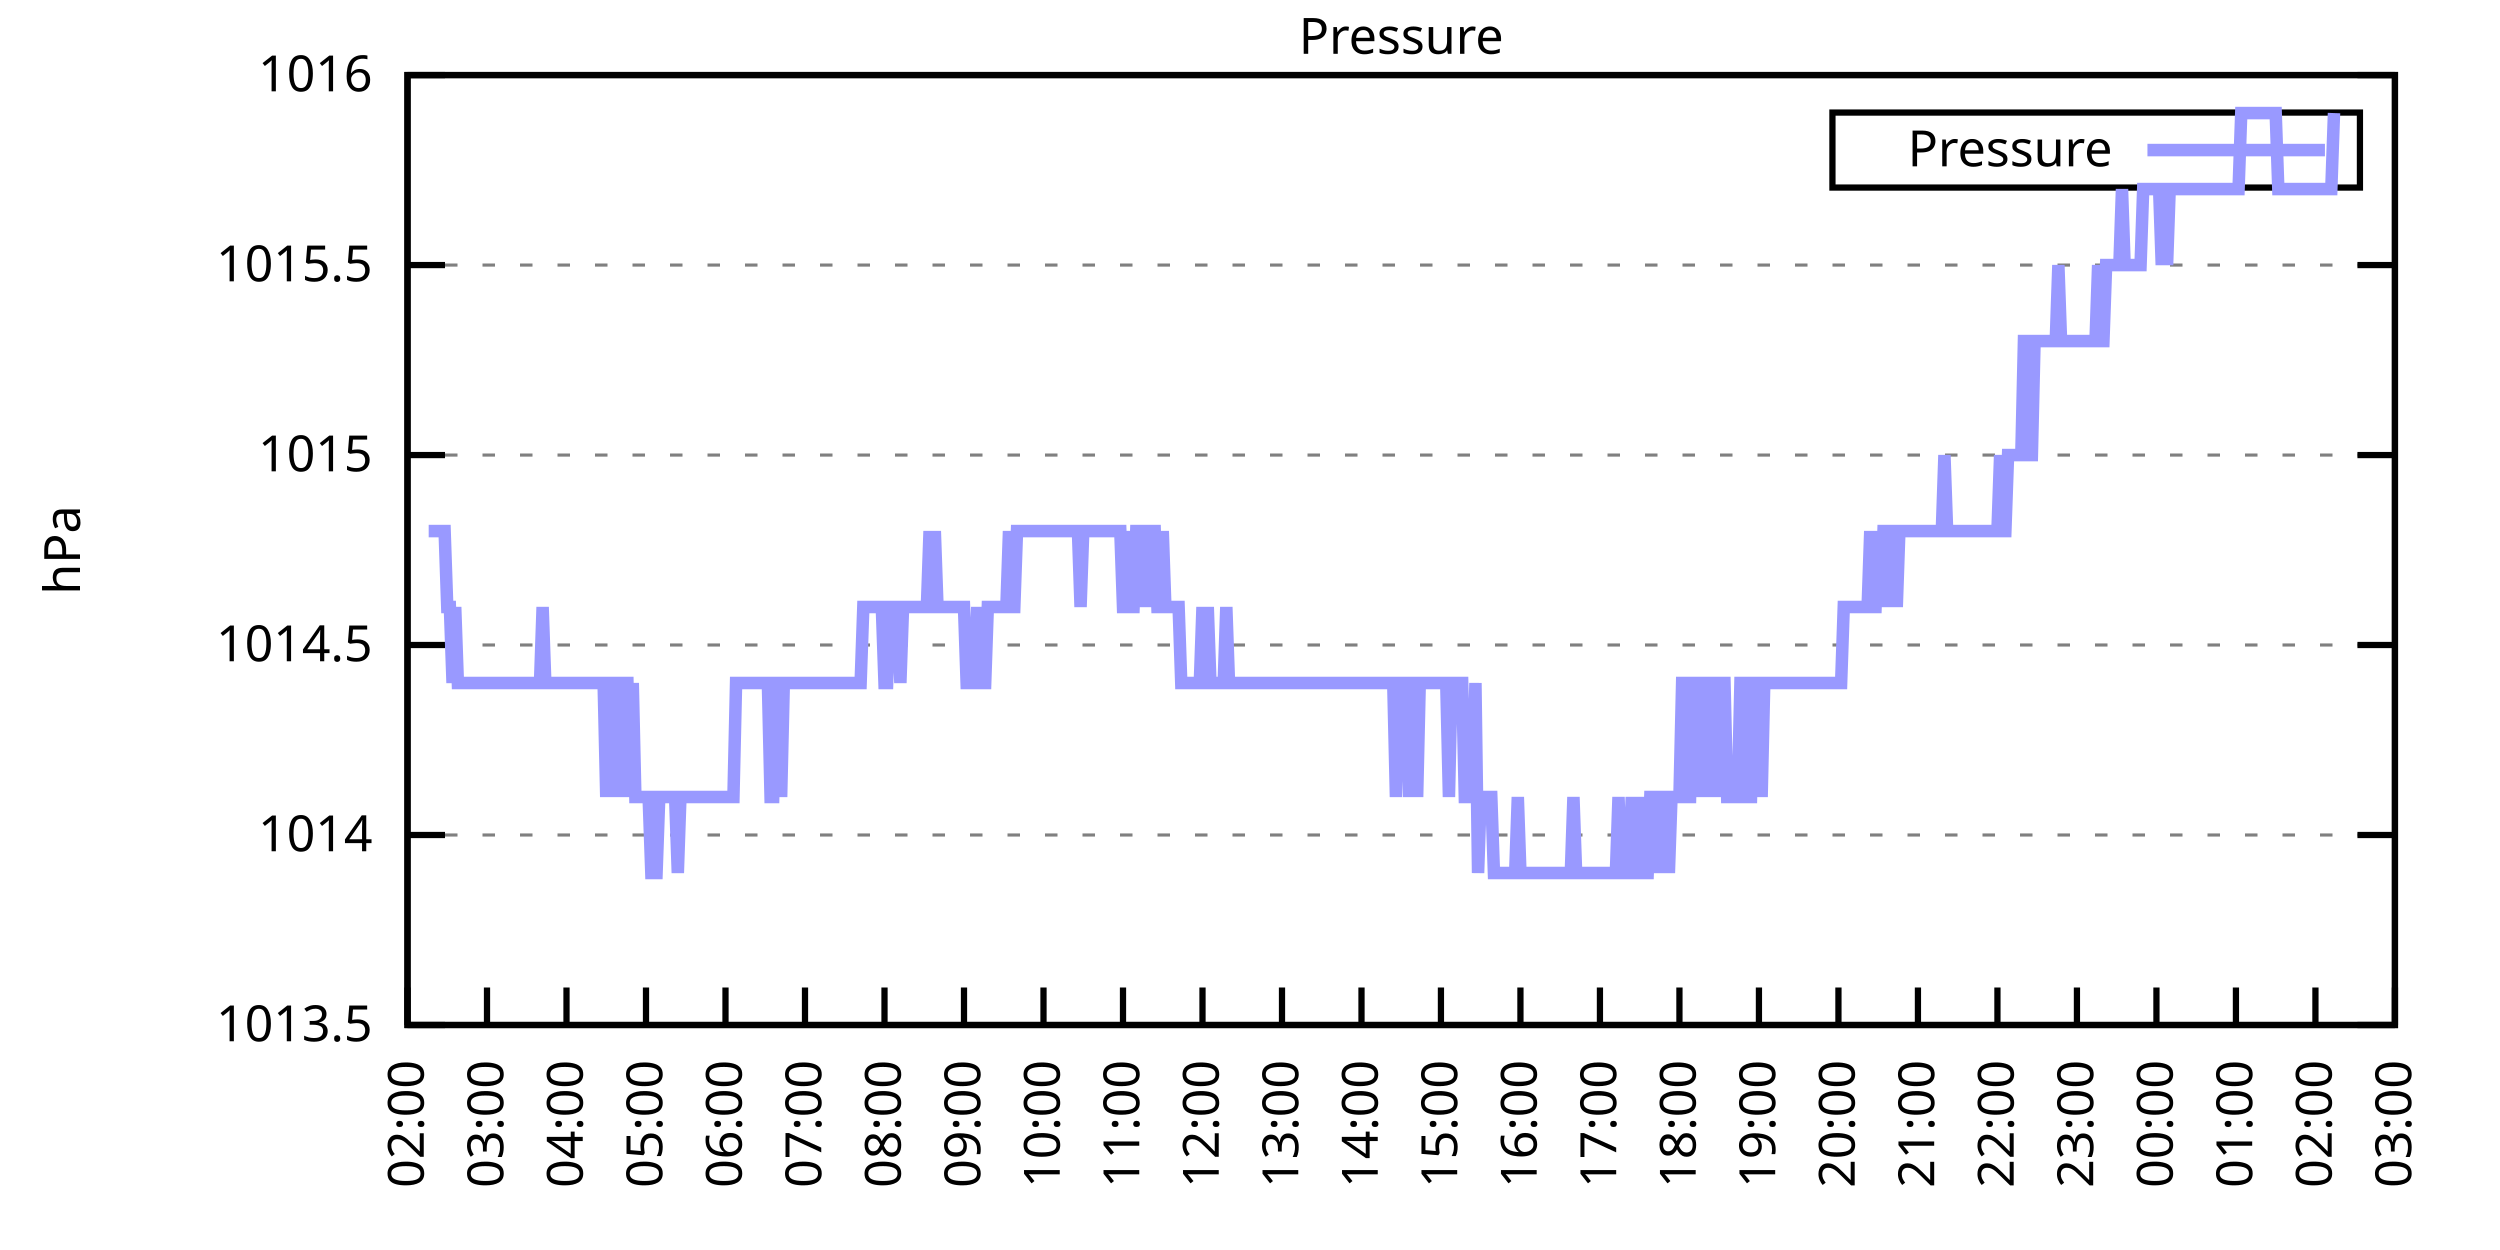
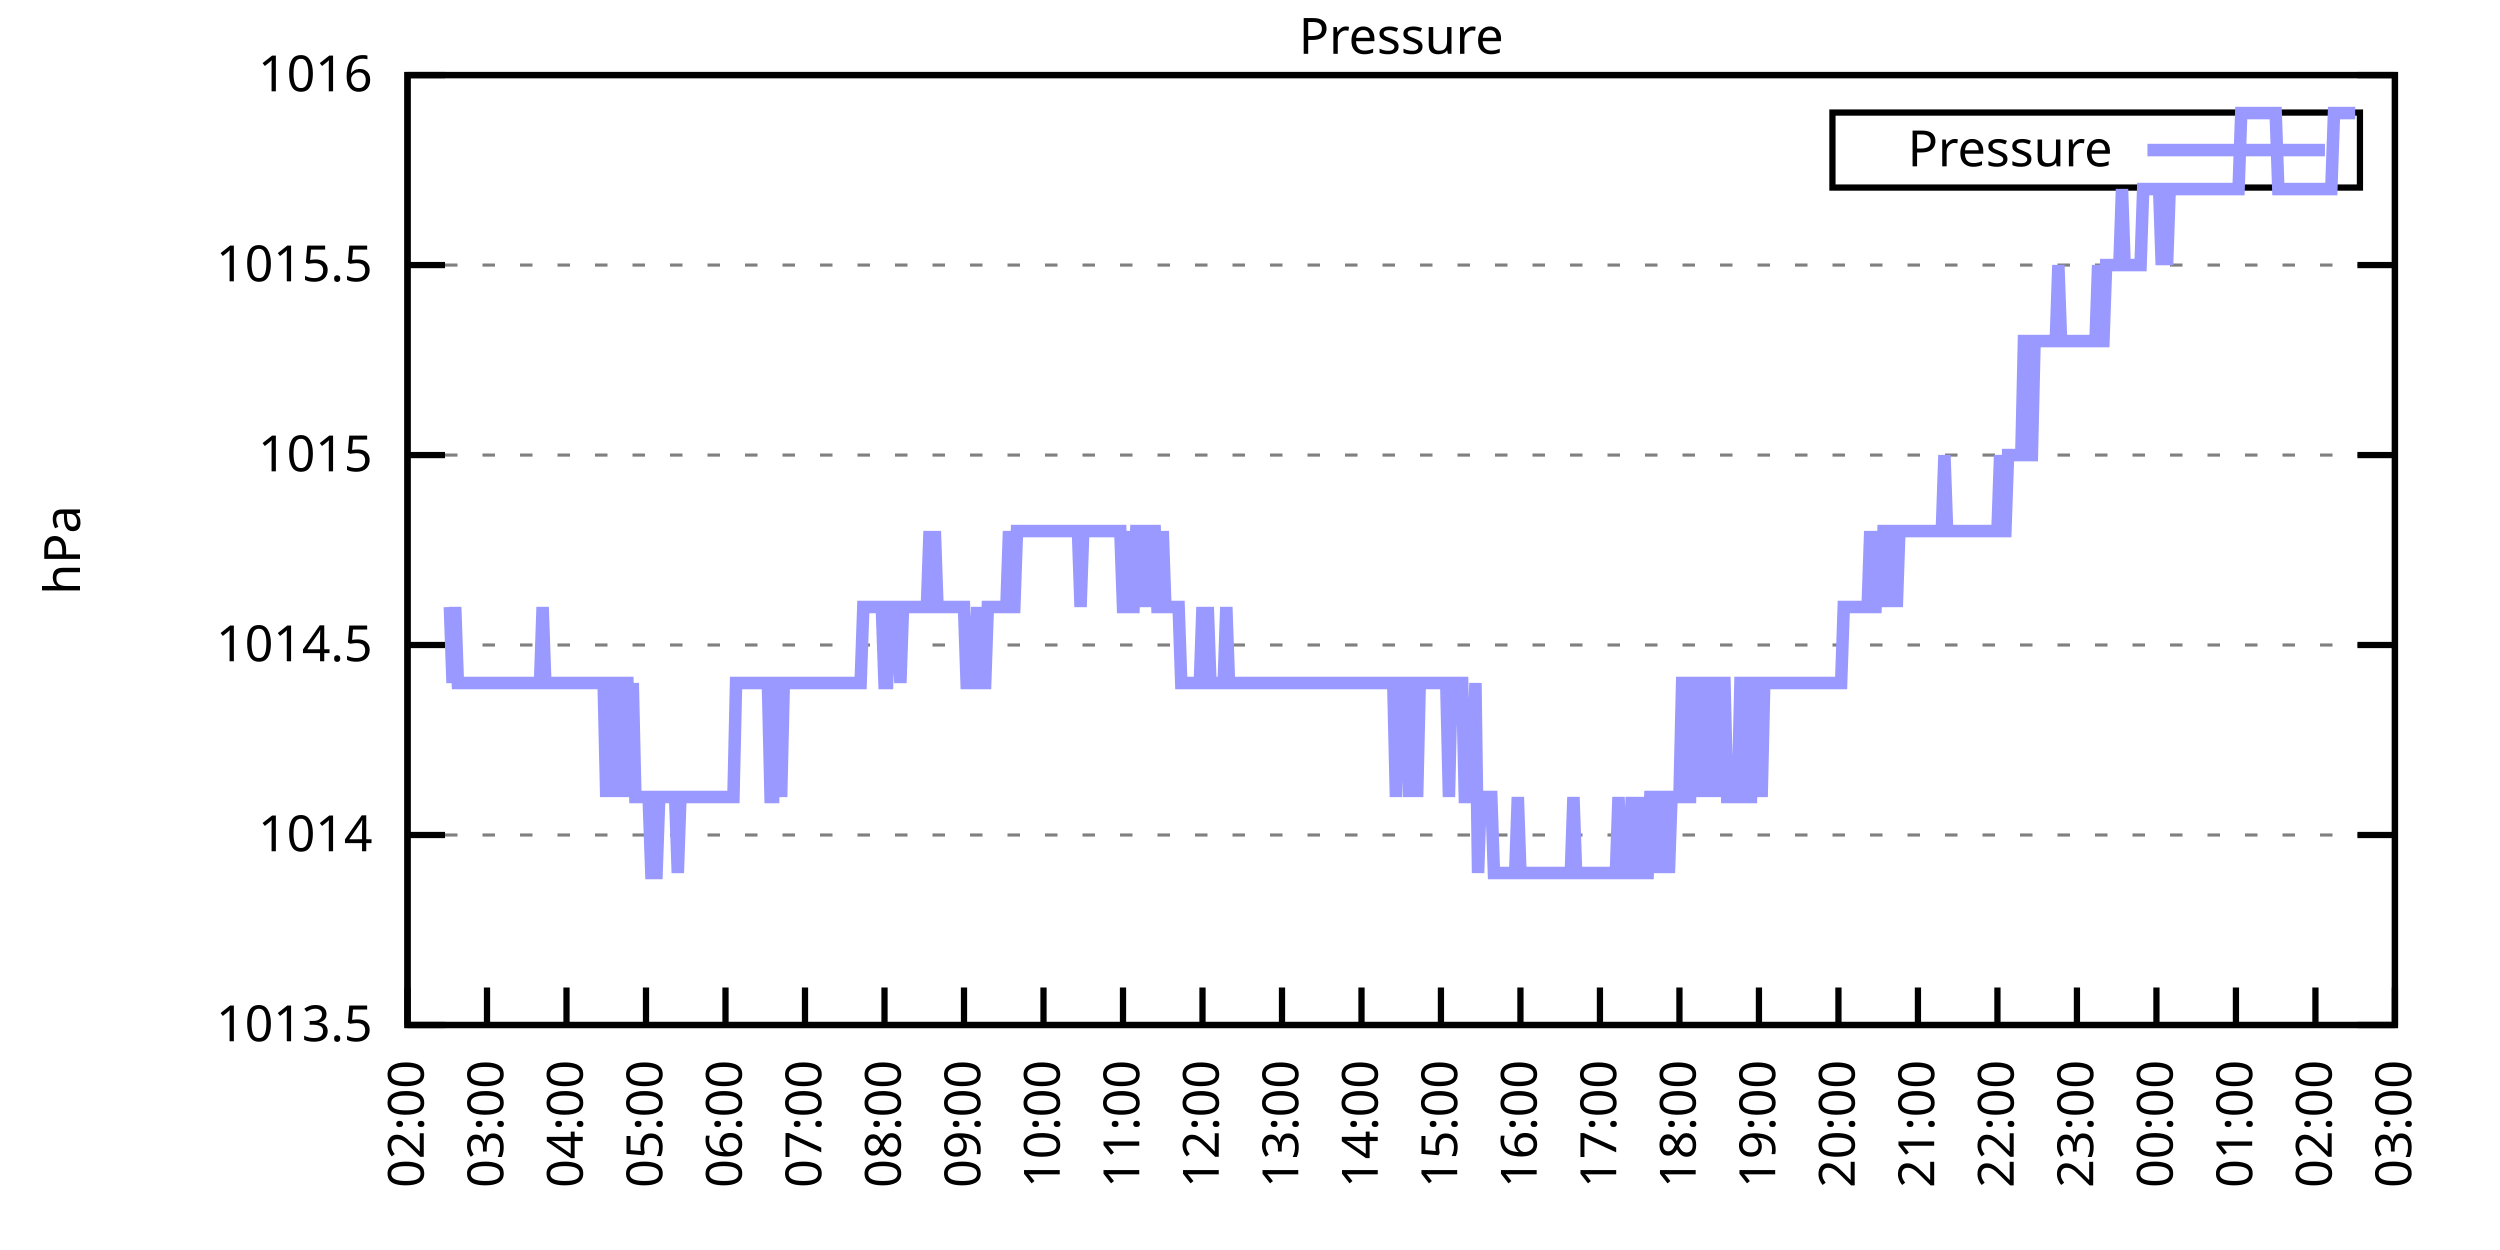
<svg xmlns="http://www.w3.org/2000/svg" xmlns:xlink="http://www.w3.org/1999/xlink" width="400" height="200" viewBox="0 0 400 200">
  <g id="gnuplot_canvas">
    <rect x="0" y="0" width="400" height="200" fill="none" />
    <defs>
      <circle id="gpDot" r="0.5" stroke-width="0.5" stroke="currentColor" />
      <path id="gpPt0" stroke-width="0.333" stroke="currentColor" d="M-1,0 h2 M0,-1 v2" />
      <path id="gpPt1" stroke-width="0.333" stroke="currentColor" d="M-1,-1 L1,1 M1,-1 L-1,1" />
      <path id="gpPt2" stroke-width="0.333" stroke="currentColor" d="M-1,0 L1,0 M0,-1 L0,1 M-1,-1 L1,1 M-1,1 L1,-1" />
      <rect id="gpPt3" stroke-width="0.333" stroke="currentColor" x="-1" y="-1" width="2" height="2" />
      <rect id="gpPt4" stroke-width="0.333" stroke="currentColor" fill="currentColor" x="-1" y="-1" width="2" height="2" />
      <circle id="gpPt5" stroke-width="0.333" stroke="currentColor" cx="0" cy="0" r="1" />
      <use xlink:href="#gpPt5" id="gpPt6" fill="currentColor" stroke="none" />
      <path id="gpPt7" stroke-width="0.333" stroke="currentColor" d="M0,-1.33 L-1.33,0.67 L1.33,0.67 z" />
      <use xlink:href="#gpPt7" id="gpPt8" fill="currentColor" stroke="none" />
      <use xlink:href="#gpPt7" id="gpPt9" stroke="currentColor" transform="rotate(180)" />
      <use xlink:href="#gpPt9" id="gpPt10" fill="currentColor" stroke="none" />
      <use xlink:href="#gpPt3" id="gpPt11" stroke="currentColor" transform="rotate(45)" />
      <use xlink:href="#gpPt11" id="gpPt12" fill="currentColor" stroke="none" />
      <path id="gpPt13" stroke-width="0.333" stroke="currentColor" d="M0,1.330 L1.265,0.411 L0.782,-1.067 L-0.782,-1.076 L-1.265,0.411 z" />
      <use xlink:href="#gpPt13" id="gpPt14" fill="currentColor" stroke="none" />
      <filter id="textbox" filterUnits="objectBoundingBox" x="0" y="0" height="1" width="1">
        <feFlood flood-color="white" flood-opacity="1" result="bgnd" />
        <feComposite in="SourceGraphic" in2="bgnd" operator="atop" />
      </filter>
      <filter id="greybox" filterUnits="objectBoundingBox" x="0" y="0" height="1" width="1">
        <feFlood flood-color="lightgrey" flood-opacity="1" result="grey" />
        <feComposite in="SourceGraphic" in2="grey" operator="atop" />
      </filter>
    </defs>
    <g fill="none" color="white" stroke="currentColor" stroke-width="1.00" stroke-linecap="butt" stroke-linejoin="miter">
</g>
    <g fill="none" color="black" stroke="currentColor" stroke-width="1.00" stroke-linecap="butt" stroke-linejoin="miter">
      <g stroke="none" shape-rendering="crispEdges">
        <polygon fill="rgb(255, 255, 255)" points="65.20,164.00 383.18,164.00 383.18,12.02 65.20,12.02 " />
      </g>
    </g>
    <g fill="none" color="black" stroke="currentColor" stroke-width="1.00" stroke-linecap="butt" stroke-linejoin="miter">
</g>
    <g fill="none" color="black" stroke="black" stroke-width="0.50" stroke-linecap="butt" stroke-linejoin="miter">
</g>
    <g fill="none" color="gray" stroke="currentColor" stroke-width="0.50" stroke-linecap="butt" stroke-linejoin="miter">
      <path stroke="gray" stroke-dasharray="2,4" class="gridline" d="M65.20,164.00 L383.19,164.00  " />
    </g>
    <g fill="none" color="gray" stroke="gray" stroke-width="1.00" stroke-linecap="butt" stroke-linejoin="miter">
</g>
    <g fill="none" color="black" stroke="currentColor" stroke-width="1.00" stroke-linecap="butt" stroke-linejoin="miter">
      <path stroke="black" d="M65.20,164.00 L71.20,164.00 M383.19,164.00 L377.19,164.00  " />
      <g transform="translate(59.60,166.60)" stroke="none" fill="black" font-family="Sans" font-size="8.00" text-anchor="end">
        <text>
          <tspan font-family="Sans"> 1013.5</tspan>
        </text>
      </g>
    </g>
    <g fill="none" color="black" stroke="currentColor" stroke-width="1.00" stroke-linecap="butt" stroke-linejoin="miter">
</g>
    <g fill="none" color="black" stroke="black" stroke-width="0.50" stroke-linecap="butt" stroke-linejoin="miter">
</g>
    <g fill="none" color="gray" stroke="currentColor" stroke-width="0.50" stroke-linecap="butt" stroke-linejoin="miter">
      <path stroke="gray" stroke-dasharray="2,4" class="gridline" d="M65.20,133.60 L383.19,133.60  " />
    </g>
    <g fill="none" color="gray" stroke="gray" stroke-width="1.00" stroke-linecap="butt" stroke-linejoin="miter">
</g>
    <g fill="none" color="black" stroke="currentColor" stroke-width="1.00" stroke-linecap="butt" stroke-linejoin="miter">
      <path stroke="black" d="M65.20,133.60 L71.20,133.60 M383.19,133.60 L377.19,133.60  " />
      <g transform="translate(59.60,136.20)" stroke="none" fill="black" font-family="Sans" font-size="8.00" text-anchor="end">
        <text>
          <tspan font-family="Sans"> 1014</tspan>
        </text>
      </g>
    </g>
    <g fill="none" color="black" stroke="currentColor" stroke-width="1.00" stroke-linecap="butt" stroke-linejoin="miter">
</g>
    <g fill="none" color="black" stroke="black" stroke-width="0.50" stroke-linecap="butt" stroke-linejoin="miter">
</g>
    <g fill="none" color="gray" stroke="currentColor" stroke-width="0.50" stroke-linecap="butt" stroke-linejoin="miter">
      <path stroke="gray" stroke-dasharray="2,4" class="gridline" d="M65.20,103.20 L383.19,103.20  " />
    </g>
    <g fill="none" color="gray" stroke="gray" stroke-width="1.00" stroke-linecap="butt" stroke-linejoin="miter">
</g>
    <g fill="none" color="black" stroke="currentColor" stroke-width="1.00" stroke-linecap="butt" stroke-linejoin="miter">
      <path stroke="black" d="M65.20,103.20 L71.20,103.20 M383.19,103.20 L377.19,103.20  " />
      <g transform="translate(59.60,105.80)" stroke="none" fill="black" font-family="Sans" font-size="8.00" text-anchor="end">
        <text>
          <tspan font-family="Sans"> 1014.5</tspan>
        </text>
      </g>
    </g>
    <g fill="none" color="black" stroke="currentColor" stroke-width="1.00" stroke-linecap="butt" stroke-linejoin="miter">
</g>
    <g fill="none" color="black" stroke="black" stroke-width="0.50" stroke-linecap="butt" stroke-linejoin="miter">
</g>
    <g fill="none" color="gray" stroke="currentColor" stroke-width="0.50" stroke-linecap="butt" stroke-linejoin="miter">
      <path stroke="gray" stroke-dasharray="2,4" class="gridline" d="M65.20,72.81 L383.19,72.81  " />
    </g>
    <g fill="none" color="gray" stroke="gray" stroke-width="1.00" stroke-linecap="butt" stroke-linejoin="miter">
</g>
    <g fill="none" color="black" stroke="currentColor" stroke-width="1.00" stroke-linecap="butt" stroke-linejoin="miter">
      <path stroke="black" d="M65.20,72.81 L71.20,72.81 M383.19,72.81 L377.19,72.81  " />
      <g transform="translate(59.60,75.41)" stroke="none" fill="black" font-family="Sans" font-size="8.00" text-anchor="end">
        <text>
          <tspan font-family="Sans"> 1015</tspan>
        </text>
      </g>
    </g>
    <g fill="none" color="black" stroke="currentColor" stroke-width="1.00" stroke-linecap="butt" stroke-linejoin="miter">
</g>
    <g fill="none" color="black" stroke="black" stroke-width="0.50" stroke-linecap="butt" stroke-linejoin="miter">
</g>
    <g fill="none" color="gray" stroke="currentColor" stroke-width="0.50" stroke-linecap="butt" stroke-linejoin="miter">
      <path stroke="gray" stroke-dasharray="2,4" class="gridline" d="M65.20,42.41 L383.19,42.41  " />
    </g>
    <g fill="none" color="gray" stroke="gray" stroke-width="1.00" stroke-linecap="butt" stroke-linejoin="miter">
</g>
    <g fill="none" color="black" stroke="currentColor" stroke-width="1.00" stroke-linecap="butt" stroke-linejoin="miter">
      <path stroke="black" d="M65.20,42.41 L71.20,42.41 M383.19,42.41 L377.19,42.41  " />
      <g transform="translate(59.60,45.01)" stroke="none" fill="black" font-family="Sans" font-size="8.00" text-anchor="end">
        <text>
          <tspan font-family="Sans"> 1015.5</tspan>
        </text>
      </g>
    </g>
    <g fill="none" color="black" stroke="currentColor" stroke-width="1.00" stroke-linecap="butt" stroke-linejoin="miter">
</g>
    <g fill="none" color="black" stroke="black" stroke-width="0.50" stroke-linecap="butt" stroke-linejoin="miter">
</g>
    <g fill="none" color="gray" stroke="currentColor" stroke-width="0.50" stroke-linecap="butt" stroke-linejoin="miter">
      <path stroke="gray" stroke-dasharray="2,4" class="gridline" d="M65.20,12.01 L383.19,12.01  " />
    </g>
    <g fill="none" color="gray" stroke="gray" stroke-width="1.00" stroke-linecap="butt" stroke-linejoin="miter">
</g>
    <g fill="none" color="black" stroke="currentColor" stroke-width="1.00" stroke-linecap="butt" stroke-linejoin="miter">
      <path stroke="black" d="M65.20,12.01 L71.20,12.01 M383.19,12.01 L377.19,12.01  " />
      <g transform="translate(59.60,14.61)" stroke="none" fill="black" font-family="Sans" font-size="8.00" text-anchor="end">
        <text>
          <tspan font-family="Sans"> 1016</tspan>
        </text>
      </g>
    </g>
    <g fill="none" color="black" stroke="currentColor" stroke-width="1.00" stroke-linecap="butt" stroke-linejoin="miter">
      <path stroke="black" d="M65.20,164.00 L65.20,158.00  " />
      <g transform="translate(67.80,169.60) rotate(270.00)" stroke="none" fill="black" font-family="Sans" font-size="8.00" text-anchor="end">
        <text>
          <tspan font-family="Sans">02:00</tspan>
        </text>
      </g>
    </g>
    <g fill="none" color="black" stroke="currentColor" stroke-width="1.00" stroke-linecap="butt" stroke-linejoin="miter">
      <path stroke="black" d="M77.92,164.00 L77.92,158.00  " />
      <g transform="translate(80.52,169.60) rotate(270.00)" stroke="none" fill="black" font-family="Sans" font-size="8.00" text-anchor="end">
        <text>
          <tspan font-family="Sans">03:00</tspan>
        </text>
      </g>
    </g>
    <g fill="none" color="black" stroke="currentColor" stroke-width="1.00" stroke-linecap="butt" stroke-linejoin="miter">
      <path stroke="black" d="M90.64,164.00 L90.64,158.00  " />
      <g transform="translate(93.24,169.60) rotate(270.00)" stroke="none" fill="black" font-family="Sans" font-size="8.00" text-anchor="end">
        <text>
          <tspan font-family="Sans">04:00</tspan>
        </text>
      </g>
    </g>
    <g fill="none" color="black" stroke="currentColor" stroke-width="1.00" stroke-linecap="butt" stroke-linejoin="miter">
      <path stroke="black" d="M103.36,164.00 L103.36,158.00  " />
      <g transform="translate(105.96,169.60) rotate(270.00)" stroke="none" fill="black" font-family="Sans" font-size="8.00" text-anchor="end">
        <text>
          <tspan font-family="Sans">05:00</tspan>
        </text>
      </g>
    </g>
    <g fill="none" color="black" stroke="currentColor" stroke-width="1.00" stroke-linecap="butt" stroke-linejoin="miter">
      <path stroke="black" d="M116.08,164.00 L116.08,158.00  " />
      <g transform="translate(118.68,169.60) rotate(270.00)" stroke="none" fill="black" font-family="Sans" font-size="8.00" text-anchor="end">
        <text>
          <tspan font-family="Sans">06:00</tspan>
        </text>
      </g>
    </g>
    <g fill="none" color="black" stroke="currentColor" stroke-width="1.00" stroke-linecap="butt" stroke-linejoin="miter">
      <path stroke="black" d="M128.80,164.00 L128.80,158.00  " />
      <g transform="translate(131.40,169.60) rotate(270.00)" stroke="none" fill="black" font-family="Sans" font-size="8.00" text-anchor="end">
        <text>
          <tspan font-family="Sans">07:00</tspan>
        </text>
      </g>
    </g>
    <g fill="none" color="black" stroke="currentColor" stroke-width="1.00" stroke-linecap="butt" stroke-linejoin="miter">
      <path stroke="black" d="M141.52,164.00 L141.52,158.00  " />
      <g transform="translate(144.12,169.60) rotate(270.00)" stroke="none" fill="black" font-family="Sans" font-size="8.00" text-anchor="end">
        <text>
          <tspan font-family="Sans">08:00</tspan>
        </text>
      </g>
    </g>
    <g fill="none" color="black" stroke="currentColor" stroke-width="1.00" stroke-linecap="butt" stroke-linejoin="miter">
      <path stroke="black" d="M154.24,164.00 L154.24,158.00  " />
      <g transform="translate(156.84,169.60) rotate(270.00)" stroke="none" fill="black" font-family="Sans" font-size="8.00" text-anchor="end">
        <text>
          <tspan font-family="Sans">09:00</tspan>
        </text>
      </g>
    </g>
    <g fill="none" color="black" stroke="currentColor" stroke-width="1.00" stroke-linecap="butt" stroke-linejoin="miter">
      <path stroke="black" d="M166.96,164.00 L166.96,158.00  " />
      <g transform="translate(169.56,169.60) rotate(270.00)" stroke="none" fill="black" font-family="Sans" font-size="8.00" text-anchor="end">
        <text>
          <tspan font-family="Sans">10:00</tspan>
        </text>
      </g>
    </g>
    <g fill="none" color="black" stroke="currentColor" stroke-width="1.00" stroke-linecap="butt" stroke-linejoin="miter">
      <path stroke="black" d="M179.68,164.00 L179.68,158.00  " />
      <g transform="translate(182.28,169.60) rotate(270.00)" stroke="none" fill="black" font-family="Sans" font-size="8.00" text-anchor="end">
        <text>
          <tspan font-family="Sans">11:00</tspan>
        </text>
      </g>
    </g>
    <g fill="none" color="black" stroke="currentColor" stroke-width="1.00" stroke-linecap="butt" stroke-linejoin="miter">
      <path stroke="black" d="M192.40,164.00 L192.40,158.00  " />
      <g transform="translate(195.00,169.60) rotate(270.00)" stroke="none" fill="black" font-family="Sans" font-size="8.00" text-anchor="end">
        <text>
          <tspan font-family="Sans">12:00</tspan>
        </text>
      </g>
    </g>
    <g fill="none" color="black" stroke="currentColor" stroke-width="1.00" stroke-linecap="butt" stroke-linejoin="miter">
      <path stroke="black" d="M205.12,164.00 L205.12,158.00  " />
      <g transform="translate(207.72,169.60) rotate(270.00)" stroke="none" fill="black" font-family="Sans" font-size="8.00" text-anchor="end">
        <text>
          <tspan font-family="Sans">13:00</tspan>
        </text>
      </g>
    </g>
    <g fill="none" color="black" stroke="currentColor" stroke-width="1.00" stroke-linecap="butt" stroke-linejoin="miter">
      <path stroke="black" d="M217.84,164.00 L217.84,158.00  " />
      <g transform="translate(220.44,169.60) rotate(270.00)" stroke="none" fill="black" font-family="Sans" font-size="8.00" text-anchor="end">
        <text>
          <tspan font-family="Sans">14:00</tspan>
        </text>
      </g>
    </g>
    <g fill="none" color="black" stroke="currentColor" stroke-width="1.00" stroke-linecap="butt" stroke-linejoin="miter">
      <path stroke="black" d="M230.55,164.00 L230.55,158.00  " />
      <g transform="translate(233.15,169.60) rotate(270.00)" stroke="none" fill="black" font-family="Sans" font-size="8.00" text-anchor="end">
        <text>
          <tspan font-family="Sans">15:00</tspan>
        </text>
      </g>
    </g>
    <g fill="none" color="black" stroke="currentColor" stroke-width="1.00" stroke-linecap="butt" stroke-linejoin="miter">
      <path stroke="black" d="M243.27,164.00 L243.27,158.00  " />
      <g transform="translate(245.87,169.60) rotate(270.00)" stroke="none" fill="black" font-family="Sans" font-size="8.00" text-anchor="end">
        <text>
          <tspan font-family="Sans">16:00</tspan>
        </text>
      </g>
    </g>
    <g fill="none" color="black" stroke="currentColor" stroke-width="1.00" stroke-linecap="butt" stroke-linejoin="miter">
      <path stroke="black" d="M255.99,164.00 L255.99,158.00  " />
      <g transform="translate(258.59,169.60) rotate(270.00)" stroke="none" fill="black" font-family="Sans" font-size="8.00" text-anchor="end">
        <text>
          <tspan font-family="Sans">17:00</tspan>
        </text>
      </g>
    </g>
    <g fill="none" color="black" stroke="currentColor" stroke-width="1.00" stroke-linecap="butt" stroke-linejoin="miter">
      <path stroke="black" d="M268.71,164.00 L268.71,158.00  " />
      <g transform="translate(271.31,169.60) rotate(270.00)" stroke="none" fill="black" font-family="Sans" font-size="8.00" text-anchor="end">
        <text>
          <tspan font-family="Sans">18:00</tspan>
        </text>
      </g>
    </g>
    <g fill="none" color="black" stroke="currentColor" stroke-width="1.00" stroke-linecap="butt" stroke-linejoin="miter">
      <path stroke="black" d="M281.43,164.00 L281.43,158.00  " />
      <g transform="translate(284.03,169.60) rotate(270.00)" stroke="none" fill="black" font-family="Sans" font-size="8.00" text-anchor="end">
        <text>
          <tspan font-family="Sans">19:00</tspan>
        </text>
      </g>
    </g>
    <g fill="none" color="black" stroke="currentColor" stroke-width="1.00" stroke-linecap="butt" stroke-linejoin="miter">
      <path stroke="black" d="M294.15,164.00 L294.15,158.00  " />
      <g transform="translate(296.75,169.60) rotate(270.00)" stroke="none" fill="black" font-family="Sans" font-size="8.00" text-anchor="end">
        <text>
          <tspan font-family="Sans">20:00</tspan>
        </text>
      </g>
    </g>
    <g fill="none" color="black" stroke="currentColor" stroke-width="1.00" stroke-linecap="butt" stroke-linejoin="miter">
      <path stroke="black" d="M306.87,164.00 L306.87,158.00  " />
      <g transform="translate(309.47,169.60) rotate(270.00)" stroke="none" fill="black" font-family="Sans" font-size="8.00" text-anchor="end">
        <text>
          <tspan font-family="Sans">21:00</tspan>
        </text>
      </g>
    </g>
    <g fill="none" color="black" stroke="currentColor" stroke-width="1.00" stroke-linecap="butt" stroke-linejoin="miter">
      <path stroke="black" d="M319.59,164.00 L319.59,158.00  " />
      <g transform="translate(322.19,169.60) rotate(270.00)" stroke="none" fill="black" font-family="Sans" font-size="8.00" text-anchor="end">
        <text>
          <tspan font-family="Sans">22:00</tspan>
        </text>
      </g>
    </g>
    <g fill="none" color="black" stroke="currentColor" stroke-width="1.00" stroke-linecap="butt" stroke-linejoin="miter">
      <path stroke="black" d="M332.31,164.00 L332.31,158.00  " />
      <g transform="translate(334.91,169.60) rotate(270.00)" stroke="none" fill="black" font-family="Sans" font-size="8.00" text-anchor="end">
        <text>
          <tspan font-family="Sans">23:00</tspan>
        </text>
      </g>
    </g>
    <g fill="none" color="black" stroke="currentColor" stroke-width="1.00" stroke-linecap="butt" stroke-linejoin="miter">
      <path stroke="black" d="M345.03,164.00 L345.03,158.00  " />
      <g transform="translate(347.63,169.60) rotate(270.00)" stroke="none" fill="black" font-family="Sans" font-size="8.00" text-anchor="end">
        <text>
          <tspan font-family="Sans">00:00</tspan>
        </text>
      </g>
    </g>
    <g fill="none" color="black" stroke="currentColor" stroke-width="1.00" stroke-linecap="butt" stroke-linejoin="miter">
      <path stroke="black" d="M357.75,164.00 L357.75,158.00  " />
      <g transform="translate(360.35,169.60) rotate(270.00)" stroke="none" fill="black" font-family="Sans" font-size="8.00" text-anchor="end">
        <text>
          <tspan font-family="Sans">01:00</tspan>
        </text>
      </g>
    </g>
    <g fill="none" color="black" stroke="currentColor" stroke-width="1.00" stroke-linecap="butt" stroke-linejoin="miter">
      <path stroke="black" d="M370.47,164.00 L370.47,158.00  " />
      <g transform="translate(373.07,169.60) rotate(270.00)" stroke="none" fill="black" font-family="Sans" font-size="8.00" text-anchor="end">
        <text>
          <tspan font-family="Sans">02:00</tspan>
        </text>
      </g>
    </g>
    <g fill="none" color="black" stroke="currentColor" stroke-width="1.00" stroke-linecap="butt" stroke-linejoin="miter">
      <path stroke="black" d="M383.19,164.00 L383.19,158.00  " />
      <g transform="translate(385.79,169.60) rotate(270.00)" stroke="none" fill="black" font-family="Sans" font-size="8.00" text-anchor="end">
        <text>
          <tspan font-family="Sans">03:00</tspan>
        </text>
      </g>
    </g>
    <g fill="none" color="black" stroke="currentColor" stroke-width="1.00" stroke-linecap="butt" stroke-linejoin="miter">
</g>
    <g fill="none" color="black" stroke="currentColor" stroke-width="1.00" stroke-linecap="butt" stroke-linejoin="miter">
      <path stroke="black" d="M65.20,12.01 L65.20,164.00 L383.19,164.00 L383.19,12.01 L65.20,12.01 Z  " />
    </g>
    <g fill="none" color="black" stroke="currentColor" stroke-width="1.00" stroke-linecap="butt" stroke-linejoin="miter">
</g>
    <g fill="none" color="black" stroke="currentColor" stroke-width="1.00" stroke-linecap="butt" stroke-linejoin="miter">
      <path stroke="black" d="M293.19,30.01 L293.19,18.01 L377.59,18.01 L377.59,30.01 L293.19,30.01 Z  " />
    </g>
    <g id="Pressure_plot_1">
      <g fill="none" color="white" stroke="black" stroke-width="2.00" stroke-linecap="butt" stroke-linejoin="miter">
</g>
      <g fill="none" color="black" stroke="currentColor" stroke-width="2.00" stroke-linecap="butt" stroke-linejoin="miter">
        <g transform="translate(337.99,26.61)" stroke="none" fill="black" font-family="Sans" font-size="8.00" text-anchor="end">
          <text>
            <tspan font-family="Sans">Pressure</tspan>
          </text>
        </g>
      </g>
      <g fill="none" color="black" stroke="currentColor" stroke-width="2.00" stroke-linecap="butt" stroke-linejoin="miter">
-         <path stroke="rgb(153, 153, 255)" d="M343.59,24.01 L371.99,24.01 M68.59,84.97 L69.02,84.97 L69.44,84.97 L69.86,84.97 L70.29,84.97 L70.71,84.97   L71.14,84.97 L71.56,97.12 L71.98,97.12 L72.41,109.28 L72.83,97.12 L73.26,109.28 L73.68,109.28 L74.10,109.28   L74.53,109.28 L74.95,109.28 L75.38,109.28 L75.80,109.28 L76.22,109.28 L76.65,109.28 L77.07,109.28 L77.50,109.28   L77.92,109.28 L78.34,109.28 L78.77,109.28 L79.19,109.28 L79.62,109.28 L80.04,109.28 L80.46,109.28 L80.89,109.28   L81.31,109.28 L81.74,109.28 L82.16,109.28 L82.58,109.28 L83.01,109.28 L83.43,109.28 L83.86,109.28 L84.28,109.28   L84.70,109.28 L85.13,109.28 L85.55,109.28 L85.98,109.28 L86.40,109.28 L86.82,97.12 L87.25,109.28 L87.67,109.28   L88.10,109.28 L88.52,109.28 L88.94,109.28 L89.37,109.28 L89.79,109.28 L90.22,109.28 L90.64,109.28 L91.06,109.28   L91.49,109.28 L91.91,109.28 L92.34,109.28 L92.76,109.28 L93.18,109.28 L93.61,109.28 L94.03,109.28 L94.46,109.28   L94.88,109.28 L95.30,109.28 L95.73,109.28 L96.15,109.28 L96.58,109.28 L97.00,127.52 L97.42,109.28 L97.85,109.28   L98.27,127.52 L98.69,109.28 L99.12,127.52 L99.54,109.28 L99.97,109.28 L100.39,109.28 L100.81,127.52 L101.24,109.28   L101.66,127.52 L102.09,127.52 L102.51,127.52 L102.93,127.52 L103.36,127.52 L103.78,127.52 L104.21,139.68 L104.63,139.68   L105.05,139.68 L105.48,127.52 L105.90,127.52 L106.33,127.52 L106.75,127.52 L107.17,127.52 L107.60,127.52 L108.02,127.52   L108.45,139.68 L108.87,127.52 L109.29,127.52 L109.72,127.52 L110.14,127.52 L110.57,127.52 L110.99,127.52 L111.41,127.52   L111.84,127.52 L112.26,127.52 L112.69,127.52 L113.11,127.52 L113.53,127.52 L113.96,127.52 L114.38,127.52 L114.81,127.52   L115.23,127.52 L115.65,127.52 L116.08,127.52 L116.50,127.52 L116.93,127.52 L117.35,127.52 L117.77,109.28 L118.20,109.28   L118.62,109.28 L119.05,109.28 L119.47,109.28 L119.89,109.28 L120.32,109.28 L120.74,109.28 L121.17,109.28 L121.59,109.28   L122.01,109.28 L122.44,109.28 L122.86,109.28 L123.29,127.52 L123.71,127.52 L124.13,109.28 L124.56,109.28 L124.98,127.52   L125.41,109.28 L125.83,109.28 L126.25,109.28 L126.68,109.28 L127.10,109.28 L127.53,109.28 L127.95,109.28 L128.37,109.28   L128.80,109.28 L129.22,109.28 L129.65,109.28 L130.07,109.28 L130.49,109.28 L130.92,109.28 L131.34,109.28 L131.77,109.28   L132.19,109.28 L132.61,109.28 L133.04,109.28 L133.46,109.28 L133.89,109.28 L134.31,109.28 L134.73,109.28 L135.16,109.28   L135.58,109.28 L136.01,109.28 L136.43,109.28 L136.85,109.28 L137.28,109.28 L137.70,109.28 L138.13,97.12 L138.55,97.12   L138.97,97.12 L139.40,97.12 L139.82,97.12 L140.25,97.12 L140.67,97.12 L141.09,97.12 L141.52,109.28 L141.94,109.28   L142.37,97.12 L142.79,97.12 L143.21,97.12 L143.64,97.12 L144.06,109.28 L144.49,97.12 L144.91,97.12 L145.33,97.12   L145.76,97.12 L146.18,97.12 L146.61,97.12 L147.03,97.12 L147.45,97.12 L147.88,97.12 L148.30,97.12 L148.73,84.97   L149.15,97.12 L149.57,84.97 L150.00,97.12 L150.42,97.12 L150.85,97.12 L151.27,97.12 L151.69,97.12 L152.12,97.12   L152.54,97.12 L152.97,97.12 L153.39,97.12 L153.81,97.12 L154.24,97.12 L154.66,109.28 L155.09,109.28 L155.51,109.28   L155.93,109.28 L156.36,97.12 L156.78,109.28 L157.21,109.28 L157.63,109.28 L158.05,97.12 L158.48,97.12 L158.90,97.12   L159.33,97.12 L159.75,97.12 L160.17,97.12 L160.60,97.12 L161.02,97.12 L161.44,84.97 L161.87,97.12 L162.29,97.12   L162.72,84.97 L163.14,84.97 L163.56,84.97 L163.99,84.97 L164.41,84.97 L164.84,84.97 L165.26,84.97 L165.68,84.97   L166.11,84.97 L166.53,84.97 L166.96,84.97 L167.38,84.97 L167.80,84.97 L168.23,84.97 L168.65,84.97 L169.08,84.97   L169.50,84.97 L169.92,84.97 L170.35,84.97 L170.77,84.97 L171.20,84.97 L171.62,84.97 L172.04,84.97 L172.47,84.97   L172.89,97.12 L173.32,84.97 L173.74,84.97 L174.16,84.97 L174.59,84.97 L175.01,84.97 L175.44,84.97 L175.86,84.97   L176.28,84.97 L176.71,84.97 L177.13,84.97 L177.56,84.97 L177.98,84.97 L178.40,84.97 L178.83,84.97 L179.25,84.97   L179.68,97.12 L180.10,97.12 L180.52,84.97 L180.95,97.12 L181.37,97.12 L181.80,84.97 L182.22,84.97 L182.64,97.12   L183.07,84.97 L183.49,97.12 L183.92,84.97 L184.34,84.97 L184.76,84.97 L185.19,97.12 L185.61,97.12 L186.04,84.97   L186.46,97.12 L186.88,97.12 L187.31,97.12 L187.73,97.12 L188.16,97.12 L188.58,97.12 L189.00,109.28 L189.43,109.28   L189.85,109.28 L190.28,109.28 L190.70,109.28 L191.12,109.28 L191.55,109.28 L191.97,109.28 L192.40,97.12 L192.82,109.28   L193.24,97.12 L193.67,109.28 L194.09,109.28 L194.52,109.28 L194.94,109.28 L195.36,109.28 L195.79,109.28 L196.21,97.12   L196.64,109.28 L197.06,109.28 L197.48,109.28 L197.91,109.28 L198.33,109.28 L198.76,109.28 L199.18,109.28 L199.60,109.28   L200.03,109.28 L200.45,109.28 L200.88,109.28 L201.30,109.28 L201.72,109.28 L202.15,109.28 L202.57,109.28 L203.00,109.28   L203.42,109.28 L203.84,109.28 L204.27,109.28 L204.69,109.28 L205.12,109.28 L205.54,109.28 L205.96,109.28 L206.39,109.28   L206.81,109.28 L207.24,109.28 L207.66,109.28 L208.08,109.28 L208.51,109.28 L208.93,109.28 L209.36,109.28 L209.78,109.28   L210.20,109.28 L210.63,109.28 L211.05,109.28 L211.48,109.28 L211.90,109.28 L212.32,109.28 L212.75,109.28 L213.17,109.28   L213.60,109.28 L214.02,109.28 L214.44,109.28 L214.87,109.28 L215.29,109.28 L215.72,109.28 L216.14,109.28 L216.56,109.28   L216.99,109.28 L217.41,109.28 L217.84,109.28 L218.26,109.28 L218.68,109.28 L219.11,109.28 L219.53,109.28 L219.96,109.28   L220.38,109.28 L220.80,109.28 L221.23,109.28 L221.65,109.28 L222.08,109.28 L222.50,109.28 L222.92,109.28 L223.35,127.52   L223.77,109.28 L224.20,109.28 L224.62,109.28 L225.04,109.28 L225.47,127.52 L225.89,109.28 L226.31,109.28 L226.74,127.52   L227.16,109.28 L227.59,109.28 L228.01,109.28 L228.43,109.28 L228.86,109.28 L229.28,109.28 L229.71,109.28 L230.13,109.28   L230.55,109.28 L230.98,109.28 L231.40,109.28 L231.83,127.52 L232.25,109.28 L232.67,109.28 L233.10,109.28 L233.52,109.28   L233.95,109.28 L234.37,127.52 L234.79,127.52 L235.22,127.52 L235.64,127.52 L236.07,109.28 L236.49,139.68 L236.91,127.52   L237.34,127.52 L237.76,127.52 L238.19,127.52 L238.61,127.52 L239.03,139.68 L239.46,139.68 L239.88,139.68 L240.31,139.68   L240.73,139.68 L241.15,139.68 L241.58,139.68 L242.00,139.68 L242.43,139.68 L242.85,127.52 L243.27,139.68 L243.70,139.68   L244.12,139.68 L244.55,139.68 L244.97,139.68 L245.39,139.68 L245.82,139.68 L246.24,139.68 L246.67,139.68 L247.09,139.68   L247.51,139.68 L247.94,139.68 L248.36,139.68 L248.79,139.68 L249.21,139.68 L249.63,139.68 L250.06,139.68 L250.48,139.68   L250.91,139.68 L251.33,139.68 L251.75,127.52 L252.18,139.68 L252.60,139.68 L253.03,139.68 L253.45,139.68 L253.87,139.68   L254.30,139.68 L254.72,139.68 L255.15,139.68 L255.57,139.68 L255.99,139.68 L256.42,139.68 L256.84,139.68 L257.27,139.68   L257.69,139.68 L258.11,139.68 L258.54,139.68 L258.96,127.52 L259.39,139.68 L259.81,139.68 L260.23,139.68 L260.66,139.68   L261.08,127.52 L261.51,139.68 L261.93,139.68 L262.35,139.68 L262.78,127.52 L263.20,139.68 L263.63,139.68 L264.05,127.52   L264.47,127.52 L264.90,127.52 L265.32,139.68 L265.75,127.52 L266.17,127.52 L266.59,127.52 L267.02,139.68 L267.44,127.52   L267.87,127.52 L268.29,127.52 L268.71,127.52 L269.14,109.28 L269.56,109.28 L269.99,127.52 L270.41,127.52 L270.83,109.28   L271.26,109.28 L271.68,127.52 L272.11,109.28 L272.53,109.28 L272.95,109.28 L273.38,127.52 L273.80,109.28 L274.23,109.28   L274.65,109.28 L275.07,127.52 L275.50,109.28 L275.92,109.28 L276.35,127.52 L276.77,127.52 L277.19,127.52 L277.62,127.52   L278.04,127.52 L278.47,109.28 L278.89,109.28 L279.31,109.28 L279.74,127.52 L280.16,127.52 L280.59,109.28 L281.01,109.28   L281.43,109.28 L281.86,127.52 L282.28,109.28 L282.71,109.28 L283.13,109.28 L283.55,109.28 L283.98,109.28 L284.40,109.28   L284.83,109.28 L285.25,109.28 L285.67,109.28 L286.10,109.28 L286.52,109.28 L286.95,109.28 L287.37,109.28 L287.79,109.28   L288.22,109.28 L288.64,109.28 L289.06,109.28 L289.49,109.28 L289.91,109.28 L290.34,109.28 L290.76,109.28 L291.18,109.28   L291.61,109.28 L292.03,109.28 L292.46,109.28 L292.88,109.28 L293.30,109.28 L293.73,109.28 L294.15,109.28 L294.58,109.28   L295.00,97.12 L295.42,97.12 L295.85,97.12 L296.27,97.12 L296.70,97.12 L297.12,97.12 L297.54,97.12 L297.97,97.12   L298.39,97.12 L298.82,97.12 L299.24,84.97 L299.66,97.12 L300.09,97.12 L300.51,84.97 L300.94,97.12 L301.36,84.97   L301.78,84.97 L302.21,84.97 L302.63,97.12 L303.06,84.97 L303.48,97.12 L303.90,84.97 L304.33,84.97 L304.75,84.97   L305.18,84.97 L305.60,84.97 L306.02,84.97 L306.45,84.97 L306.87,84.97 L307.30,84.97 L307.72,84.97 L308.14,84.97   L308.57,84.97 L308.99,84.97 L309.42,84.97 L309.84,84.97 L310.26,84.97 L310.69,84.97 L311.11,72.81 L311.54,84.97   L311.96,84.97 L312.38,84.97 L312.81,84.97 L313.23,84.97 L313.66,84.97 L314.08,84.97 L314.50,84.97 L314.93,84.97   L315.35,84.97 L315.78,84.97 L316.20,84.97 L316.62,84.97 L317.05,84.97 L317.47,84.97 L317.90,84.97 L318.32,84.97   L318.74,84.97 L319.17,84.97 L319.59,84.97 L320.02,72.81 L320.44,84.97 L320.86,84.97 L321.29,72.81 L321.71,72.81   L322.14,72.81 L322.56,72.81 L322.98,72.81 L323.41,72.81 L323.83,54.57 L324.26,54.57 L324.68,72.81 L325.10,72.81   L325.53,54.57 L325.95,54.57 L326.38,54.57 L326.80,54.57 L327.22,54.57 L327.65,54.57 L328.07,54.57 L328.50,54.57   L328.92,54.57 L329.34,42.41 L329.77,54.57 L330.19,54.57 L330.62,54.57 L331.04,54.57 L331.46,54.57 L331.89,54.57   L332.31,54.57 L332.74,54.57 L333.16,54.57 L333.58,54.57 L334.01,54.57 L334.43,54.57 L334.86,54.57 L335.28,54.57   L335.70,42.41 L336.13,54.57 L336.55,54.57 L336.98,42.41 L337.40,42.41 L337.82,42.41 L338.25,42.41 L338.67,42.41   L339.10,42.41 L339.52,30.25 L339.94,42.41 L340.37,42.41 L340.79,42.41 L341.22,42.41 L341.64,42.41 L342.06,42.41   L342.49,42.41 L342.91,30.25 L343.34,30.25 L343.76,30.25 L344.18,30.25 L344.61,30.25 L345.03,30.25 L345.46,30.25   L345.88,42.41 L346.30,30.25 L346.73,42.41 L347.15,30.25 L347.58,30.25 L348.00,30.25 L348.42,30.25 L348.85,30.25   L349.27,30.25 L349.70,30.25 L350.12,30.25 L350.54,30.25 L350.97,30.25 L351.39,30.25 L351.81,30.25 L352.24,30.25   L352.66,30.25 L353.09,30.25 L353.51,30.25 L353.93,30.25 L354.36,30.25 L354.78,30.25 L355.21,30.25 L355.63,30.25   L356.05,30.25 L356.48,30.25 L356.90,30.25 L357.33,30.25 L357.75,30.25 L358.17,30.25 L358.60,18.09 L359.02,18.09   L359.45,18.09 L359.87,18.09 L360.29,18.09 L360.72,18.09 L361.14,18.09 L361.57,18.09 L361.99,18.09 L362.41,18.09   L362.84,18.09 L363.26,18.09 L363.69,18.09 L364.11,18.09 L364.53,30.25 L364.96,30.25 L365.38,30.25 L365.81,30.25   L366.23,30.25 L366.65,30.25 L367.08,30.25 L367.50,30.25 L367.93,30.25 L368.35,30.25 L368.77,30.25 L369.20,30.25   L369.62,30.25 L370.05,30.25 L370.47,30.25 L370.89,30.25 L371.32,30.25 L371.74,30.25 L372.17,30.25 L372.59,30.25   L373.01,30.25 L373.44,18.09  " />
+         <path stroke="rgb(153, 153, 255)" d="M343.59,24.01 L371.99,24.01 M71.98,97.12 L72.41,109.28 L72.83,97.12 L73.26,109.28 L73.68,109.28 L74.10,109.28   L74.53,109.28 L74.95,109.28 L75.38,109.28 L75.80,109.28 L76.22,109.28 L76.65,109.28 L77.07,109.28 L77.50,109.28   L77.92,109.28 L78.34,109.28 L78.77,109.28 L79.19,109.28 L79.62,109.28 L80.04,109.28 L80.46,109.28 L80.89,109.28   L81.31,109.28 L81.74,109.28 L82.16,109.28 L82.58,109.28 L83.01,109.28 L83.43,109.28 L83.86,109.28 L84.28,109.28   L84.70,109.28 L85.13,109.28 L85.55,109.28 L85.98,109.28 L86.40,109.28 L86.82,97.12 L87.25,109.28 L87.67,109.28   L88.10,109.28 L88.52,109.28 L88.94,109.28 L89.37,109.28 L89.79,109.28 L90.22,109.28 L90.64,109.28 L91.06,109.28   L91.49,109.28 L91.91,109.28 L92.34,109.28 L92.76,109.28 L93.18,109.28 L93.61,109.28 L94.03,109.28 L94.46,109.28   L94.88,109.28 L95.30,109.28 L95.73,109.28 L96.15,109.28 L96.58,109.28 L97.00,127.52 L97.42,109.28 L97.85,109.28   L98.27,127.52 L98.69,109.28 L99.12,127.52 L99.54,109.28 L99.97,109.28 L100.39,109.28 L100.81,127.52 L101.24,109.28   L101.66,127.52 L102.09,127.52 L102.51,127.52 L102.93,127.52 L103.36,127.52 L103.78,127.52 L104.21,139.68 L104.63,139.68   L105.05,139.68 L105.48,127.52 L105.90,127.52 L106.33,127.52 L106.75,127.52 L107.17,127.52 L107.60,127.52 L108.02,127.52   L108.45,139.68 L108.87,127.52 L109.29,127.52 L109.72,127.52 L110.14,127.52 L110.57,127.52 L110.99,127.52 L111.41,127.52   L111.84,127.52 L112.26,127.52 L112.69,127.52 L113.11,127.52 L113.53,127.52 L113.96,127.52 L114.38,127.52 L114.81,127.52   L115.23,127.52 L115.65,127.52 L116.08,127.52 L116.50,127.52 L116.93,127.52 L117.35,127.52 L117.77,109.28 L118.20,109.28   L118.62,109.28 L119.05,109.28 L119.47,109.28 L119.89,109.28 L120.32,109.28 L120.74,109.28 L121.17,109.28 L121.59,109.28   L122.01,109.28 L122.44,109.28 L122.86,109.28 L123.29,127.52 L123.71,127.52 L124.13,109.28 L124.56,109.28 L124.98,127.52   L125.41,109.28 L125.83,109.28 L126.25,109.28 L126.68,109.28 L127.10,109.28 L127.53,109.28 L127.95,109.28 L128.37,109.28   L128.80,109.28 L129.22,109.28 L129.65,109.28 L130.07,109.28 L130.49,109.28 L130.92,109.28 L131.34,109.28 L131.77,109.28   L132.19,109.28 L132.61,109.28 L133.04,109.28 L133.46,109.28 L133.89,109.28 L134.31,109.28 L134.73,109.28 L135.16,109.28   L135.58,109.28 L136.01,109.28 L136.43,109.28 L136.85,109.28 L137.28,109.28 L137.70,109.28 L138.13,97.12 L138.55,97.12   L138.97,97.12 L139.40,97.12 L139.82,97.12 L140.25,97.12 L140.67,97.12 L141.09,97.12 L141.52,109.28 L141.94,109.28   L142.37,97.12 L142.79,97.12 L143.21,97.12 L143.64,97.12 L144.06,109.28 L144.49,97.12 L144.91,97.12 L145.33,97.12   L145.76,97.12 L146.18,97.12 L146.61,97.12 L147.03,97.12 L147.45,97.12 L147.88,97.12 L148.30,97.12 L148.73,84.97   L149.15,97.12 L149.57,84.97 L150.00,97.12 L150.42,97.12 L150.85,97.12 L151.27,97.12 L151.69,97.12 L152.12,97.12   L152.54,97.12 L152.97,97.12 L153.39,97.12 L153.81,97.12 L154.24,97.12 L154.66,109.28 L155.09,109.28 L155.51,109.28   L155.93,109.28 L156.36,97.12 L156.78,109.28 L157.21,109.28 L157.63,109.28 L158.05,97.12 L158.48,97.12 L158.90,97.12   L159.33,97.12 L159.75,97.12 L160.17,97.12 L160.60,97.12 L161.02,97.12 L161.44,84.97 L161.87,97.12 L162.29,97.12   L162.72,84.97 L163.14,84.97 L163.56,84.97 L163.99,84.97 L164.41,84.97 L164.84,84.97 L165.26,84.97 L165.68,84.97   L166.11,84.97 L166.53,84.97 L166.96,84.97 L167.38,84.97 L167.80,84.97 L168.23,84.97 L168.65,84.97 L169.08,84.97   L169.50,84.97 L169.92,84.97 L170.35,84.97 L170.77,84.97 L171.20,84.97 L171.62,84.97 L172.04,84.97 L172.47,84.97   L172.89,97.12 L173.32,84.97 L173.74,84.97 L174.16,84.97 L174.59,84.97 L175.01,84.97 L175.44,84.97 L175.86,84.97   L176.28,84.97 L176.71,84.97 L177.13,84.97 L177.56,84.97 L177.98,84.97 L178.40,84.97 L178.83,84.97 L179.25,84.97   L179.68,97.12 L180.10,97.12 L180.52,84.97 L180.95,97.12 L181.37,97.12 L181.80,84.97 L182.22,84.97 L182.64,97.12   L183.07,84.97 L183.49,97.12 L183.92,84.97 L184.34,84.97 L184.76,84.97 L185.19,97.12 L185.61,97.12 L186.04,84.97   L186.46,97.12 L186.88,97.12 L187.31,97.12 L187.73,97.12 L188.16,97.12 L188.58,97.12 L189.00,109.28 L189.43,109.28   L189.85,109.28 L190.28,109.28 L190.70,109.28 L191.12,109.28 L191.55,109.28 L191.97,109.28 L192.40,97.12 L192.82,109.28   L193.24,97.12 L193.67,109.28 L194.09,109.28 L194.52,109.28 L194.94,109.28 L195.36,109.28 L195.79,109.28 L196.21,97.12   L196.64,109.28 L197.06,109.28 L197.48,109.28 L197.91,109.28 L198.33,109.28 L198.76,109.28 L199.18,109.28 L199.60,109.28   L200.03,109.28 L200.45,109.28 L200.88,109.28 L201.30,109.28 L201.72,109.28 L202.15,109.28 L202.57,109.28 L203.00,109.28   L203.42,109.28 L203.84,109.28 L204.27,109.28 L204.69,109.28 L205.12,109.28 L205.54,109.28 L205.96,109.28 L206.39,109.28   L206.81,109.28 L207.24,109.28 L207.66,109.28 L208.08,109.28 L208.51,109.28 L208.93,109.28 L209.36,109.28 L209.78,109.28   L210.20,109.28 L210.63,109.28 L211.05,109.28 L211.48,109.28 L211.90,109.28 L212.32,109.28 L212.75,109.28 L213.17,109.28   L213.60,109.28 L214.02,109.28 L214.44,109.28 L214.87,109.28 L215.29,109.28 L215.72,109.28 L216.14,109.28 L216.56,109.28   L216.99,109.28 L217.41,109.28 L217.84,109.28 L218.26,109.28 L218.68,109.28 L219.11,109.28 L219.53,109.28 L219.96,109.28   L220.38,109.28 L220.80,109.28 L221.23,109.28 L221.65,109.28 L222.08,109.28 L222.50,109.28 L222.92,109.28 L223.35,127.52   L223.77,109.28 L224.20,109.28 L224.62,109.28 L225.04,109.28 L225.47,127.52 L225.89,109.28 L226.31,109.28 L226.74,127.52   L227.16,109.28 L227.59,109.28 L228.01,109.28 L228.43,109.28 L228.86,109.28 L229.28,109.28 L229.71,109.28 L230.13,109.28   L230.55,109.28 L230.98,109.28 L231.40,109.28 L231.83,127.52 L232.25,109.28 L232.67,109.28 L233.10,109.28 L233.52,109.28   L233.95,109.28 L234.37,127.52 L234.79,127.52 L235.22,127.52 L235.64,127.52 L236.07,109.28 L236.49,139.68 L236.91,127.52   L237.34,127.52 L237.76,127.52 L238.19,127.52 L238.61,127.52 L239.03,139.68 L239.46,139.68 L239.88,139.68 L240.31,139.68   L240.73,139.68 L241.15,139.68 L241.58,139.68 L242.00,139.68 L242.43,139.68 L242.85,127.52 L243.27,139.68 L243.70,139.68   L244.12,139.68 L244.55,139.68 L244.97,139.68 L245.39,139.68 L245.82,139.68 L246.24,139.68 L246.67,139.68 L247.09,139.68   L247.51,139.68 L247.94,139.68 L248.36,139.68 L248.79,139.68 L249.21,139.68 L249.63,139.68 L250.06,139.68 L250.48,139.68   L250.91,139.68 L251.33,139.68 L251.75,127.52 L252.18,139.68 L252.60,139.68 L253.03,139.68 L253.45,139.68 L253.87,139.68   L254.30,139.68 L254.72,139.68 L255.15,139.68 L255.57,139.68 L255.99,139.68 L256.42,139.68 L256.84,139.68 L257.27,139.68   L257.69,139.68 L258.11,139.68 L258.54,139.68 L258.96,127.52 L259.39,139.68 L259.81,139.68 L260.23,139.68 L260.66,139.68   L261.08,127.52 L261.51,139.68 L261.93,139.68 L262.35,139.68 L262.78,127.52 L263.20,139.68 L263.63,139.68 L264.05,127.52   L264.47,127.52 L264.90,127.52 L265.32,139.68 L265.75,127.52 L266.17,127.52 L266.59,127.52 L267.02,139.68 L267.44,127.52   L267.87,127.52 L268.29,127.52 L268.71,127.52 L269.14,109.28 L269.56,109.28 L269.99,127.52 L270.41,127.52 L270.83,109.28   L271.26,109.28 L271.68,127.52 L272.11,109.28 L272.53,109.28 L272.95,109.28 L273.38,127.52 L273.80,109.28 L274.23,109.28   L274.65,109.28 L275.07,127.52 L275.50,109.28 L275.92,109.28 L276.35,127.52 L276.77,127.52 L277.19,127.52 L277.62,127.52   L278.04,127.52 L278.47,109.28 L278.89,109.28 L279.31,109.28 L279.74,127.52 L280.16,127.52 L280.59,109.28 L281.01,109.28   L281.43,109.28 L281.86,127.52 L282.28,109.28 L282.71,109.28 L283.13,109.28 L283.55,109.28 L283.98,109.28 L284.40,109.28   L284.83,109.28 L285.25,109.28 L285.67,109.28 L286.10,109.28 L286.52,109.28 L286.95,109.28 L287.37,109.28 L287.79,109.28   L288.22,109.28 L288.64,109.28 L289.06,109.28 L289.49,109.28 L289.91,109.28 L290.34,109.28 L290.76,109.28 L291.18,109.28   L291.61,109.28 L292.03,109.28 L292.46,109.28 L292.88,109.28 L293.30,109.28 L293.73,109.28 L294.15,109.28 L294.58,109.28   L295.00,97.12 L295.42,97.12 L295.85,97.12 L296.27,97.12 L296.70,97.12 L297.12,97.12 L297.54,97.12 L297.97,97.12   L298.39,97.12 L298.82,97.12 L299.24,84.97 L299.66,97.12 L300.09,97.12 L300.51,84.97 L300.94,97.12 L301.36,84.97   L301.78,84.97 L302.21,84.97 L302.63,97.12 L303.06,84.97 L303.48,97.12 L303.90,84.97 L304.33,84.97 L304.75,84.97   L305.18,84.97 L305.60,84.97 L306.02,84.97 L306.45,84.97 L306.87,84.97 L307.30,84.97 L307.72,84.97 L308.14,84.97   L308.57,84.97 L308.99,84.97 L309.42,84.97 L309.84,84.97 L310.26,84.97 L310.69,84.97 L311.11,72.81 L311.54,84.97   L311.96,84.97 L312.38,84.97 L312.81,84.97 L313.23,84.97 L313.66,84.97 L314.08,84.97 L314.50,84.97 L314.93,84.97   L315.35,84.97 L315.78,84.97 L316.20,84.97 L316.62,84.97 L317.05,84.97 L317.47,84.97 L317.90,84.97 L318.32,84.97   L318.74,84.97 L319.17,84.97 L319.59,84.97 L320.02,72.81 L320.44,84.97 L320.86,84.97 L321.29,72.81 L321.71,72.81   L322.14,72.81 L322.56,72.81 L322.98,72.81 L323.41,72.81 L323.83,54.57 L324.26,54.57 L324.68,72.81 L325.10,72.81   L325.53,54.57 L325.95,54.57 L326.38,54.57 L326.80,54.57 L327.22,54.57 L327.65,54.57 L328.07,54.57 L328.50,54.57   L328.92,54.57 L329.34,42.41 L329.77,54.57 L330.19,54.57 L330.62,54.57 L331.04,54.57 L331.46,54.57 L331.89,54.57   L332.31,54.57 L332.74,54.57 L333.16,54.57 L333.58,54.57 L334.01,54.57 L334.43,54.57 L334.86,54.57 L335.28,54.57   L335.70,42.41 L336.13,54.57 L336.55,54.57 L336.98,42.41 L337.40,42.41 L337.82,42.41 L338.25,42.41 L338.67,42.41   L339.10,42.41 L339.52,30.25 L339.94,42.41 L340.37,42.41 L340.79,42.41 L341.22,42.41 L341.64,42.41 L342.06,42.41   L342.49,42.41 L342.91,30.25 L343.34,30.25 L343.76,30.25 L344.18,30.25 L344.61,30.25 L345.03,30.25 L345.46,30.25   L345.88,42.41 L346.30,30.25 L346.73,42.41 L347.15,30.25 L347.58,30.25 L348.00,30.25 L348.42,30.25 L348.85,30.25   L349.27,30.25 L349.70,30.25 L350.12,30.25 L350.54,30.25 L350.97,30.25 L351.39,30.25 L351.81,30.25 L352.24,30.25   L352.66,30.25 L353.09,30.25 L353.51,30.25 L353.93,30.25 L354.36,30.25 L354.78,30.25 L355.21,30.25 L355.63,30.25   L356.05,30.25 L356.48,30.25 L356.90,30.25 L357.33,30.25 L357.75,30.25 L358.17,30.25 L358.60,18.09 L359.02,18.09   L359.45,18.09 L359.87,18.09 L360.29,18.09 L360.72,18.09 L361.14,18.09 L361.57,18.09 L361.99,18.09 L362.41,18.09   L362.84,18.09 L363.26,18.09 L363.69,18.09 L364.11,18.09 L364.53,30.25 L364.96,30.25 L365.38,30.25 L365.81,30.25   L366.23,30.25 L366.65,30.25 L367.08,30.25 L367.50,30.25 L367.93,30.25 L368.35,30.25 L368.77,30.25 L369.20,30.25   L369.62,30.25 L370.05,30.25 L370.47,30.25 L370.89,30.25 L371.32,30.25 L371.74,30.25 L372.17,30.25 L372.59,30.25   L373.01,30.25 L373.44,18.09 L373.86,18.09 L374.29,18.09 L374.71,18.09 L375.13,18.09 L375.56,18.09 L375.98,18.09   L376.41,18.09 L376.83,18.09  " />
      </g>
    </g>
    <g fill="none" color="black" stroke="currentColor" stroke-width="2.00" stroke-linecap="butt" stroke-linejoin="miter">
</g>
    <g fill="none" color="black" stroke="black" stroke-width="1.00" stroke-linecap="butt" stroke-linejoin="miter">
</g>
    <g fill="none" color="black" stroke="currentColor" stroke-width="1.00" stroke-linecap="butt" stroke-linejoin="miter">
      <path stroke="black" d="M65.20,12.01 L65.20,164.00 L383.19,164.00 L383.19,12.01 L65.20,12.01 Z  " />
      <g transform="translate(12.80,88.01) rotate(270.00)" stroke="none" fill="black" font-family="Sans" font-size="8.00" text-anchor="middle">
        <text>
          <tspan font-family="Sans">hPa</tspan>
        </text>
      </g>
    </g>
    <g fill="none" color="black" stroke="currentColor" stroke-width="1.00" stroke-linecap="butt" stroke-linejoin="miter">
</g>
    <g fill="none" color="black" stroke="currentColor" stroke-width="1.00" stroke-linecap="butt" stroke-linejoin="miter">
      <g transform="translate(224.19,8.61)" stroke="none" fill="black" font-family="Sans" font-size="8.00" text-anchor="middle">
        <text>
          <tspan font-family="Sans">Pressure</tspan>
        </text>
      </g>
    </g>
    <g fill="none" color="black" stroke="currentColor" stroke-width="1.00" stroke-linecap="butt" stroke-linejoin="miter">
</g>
  </g>
</svg>
